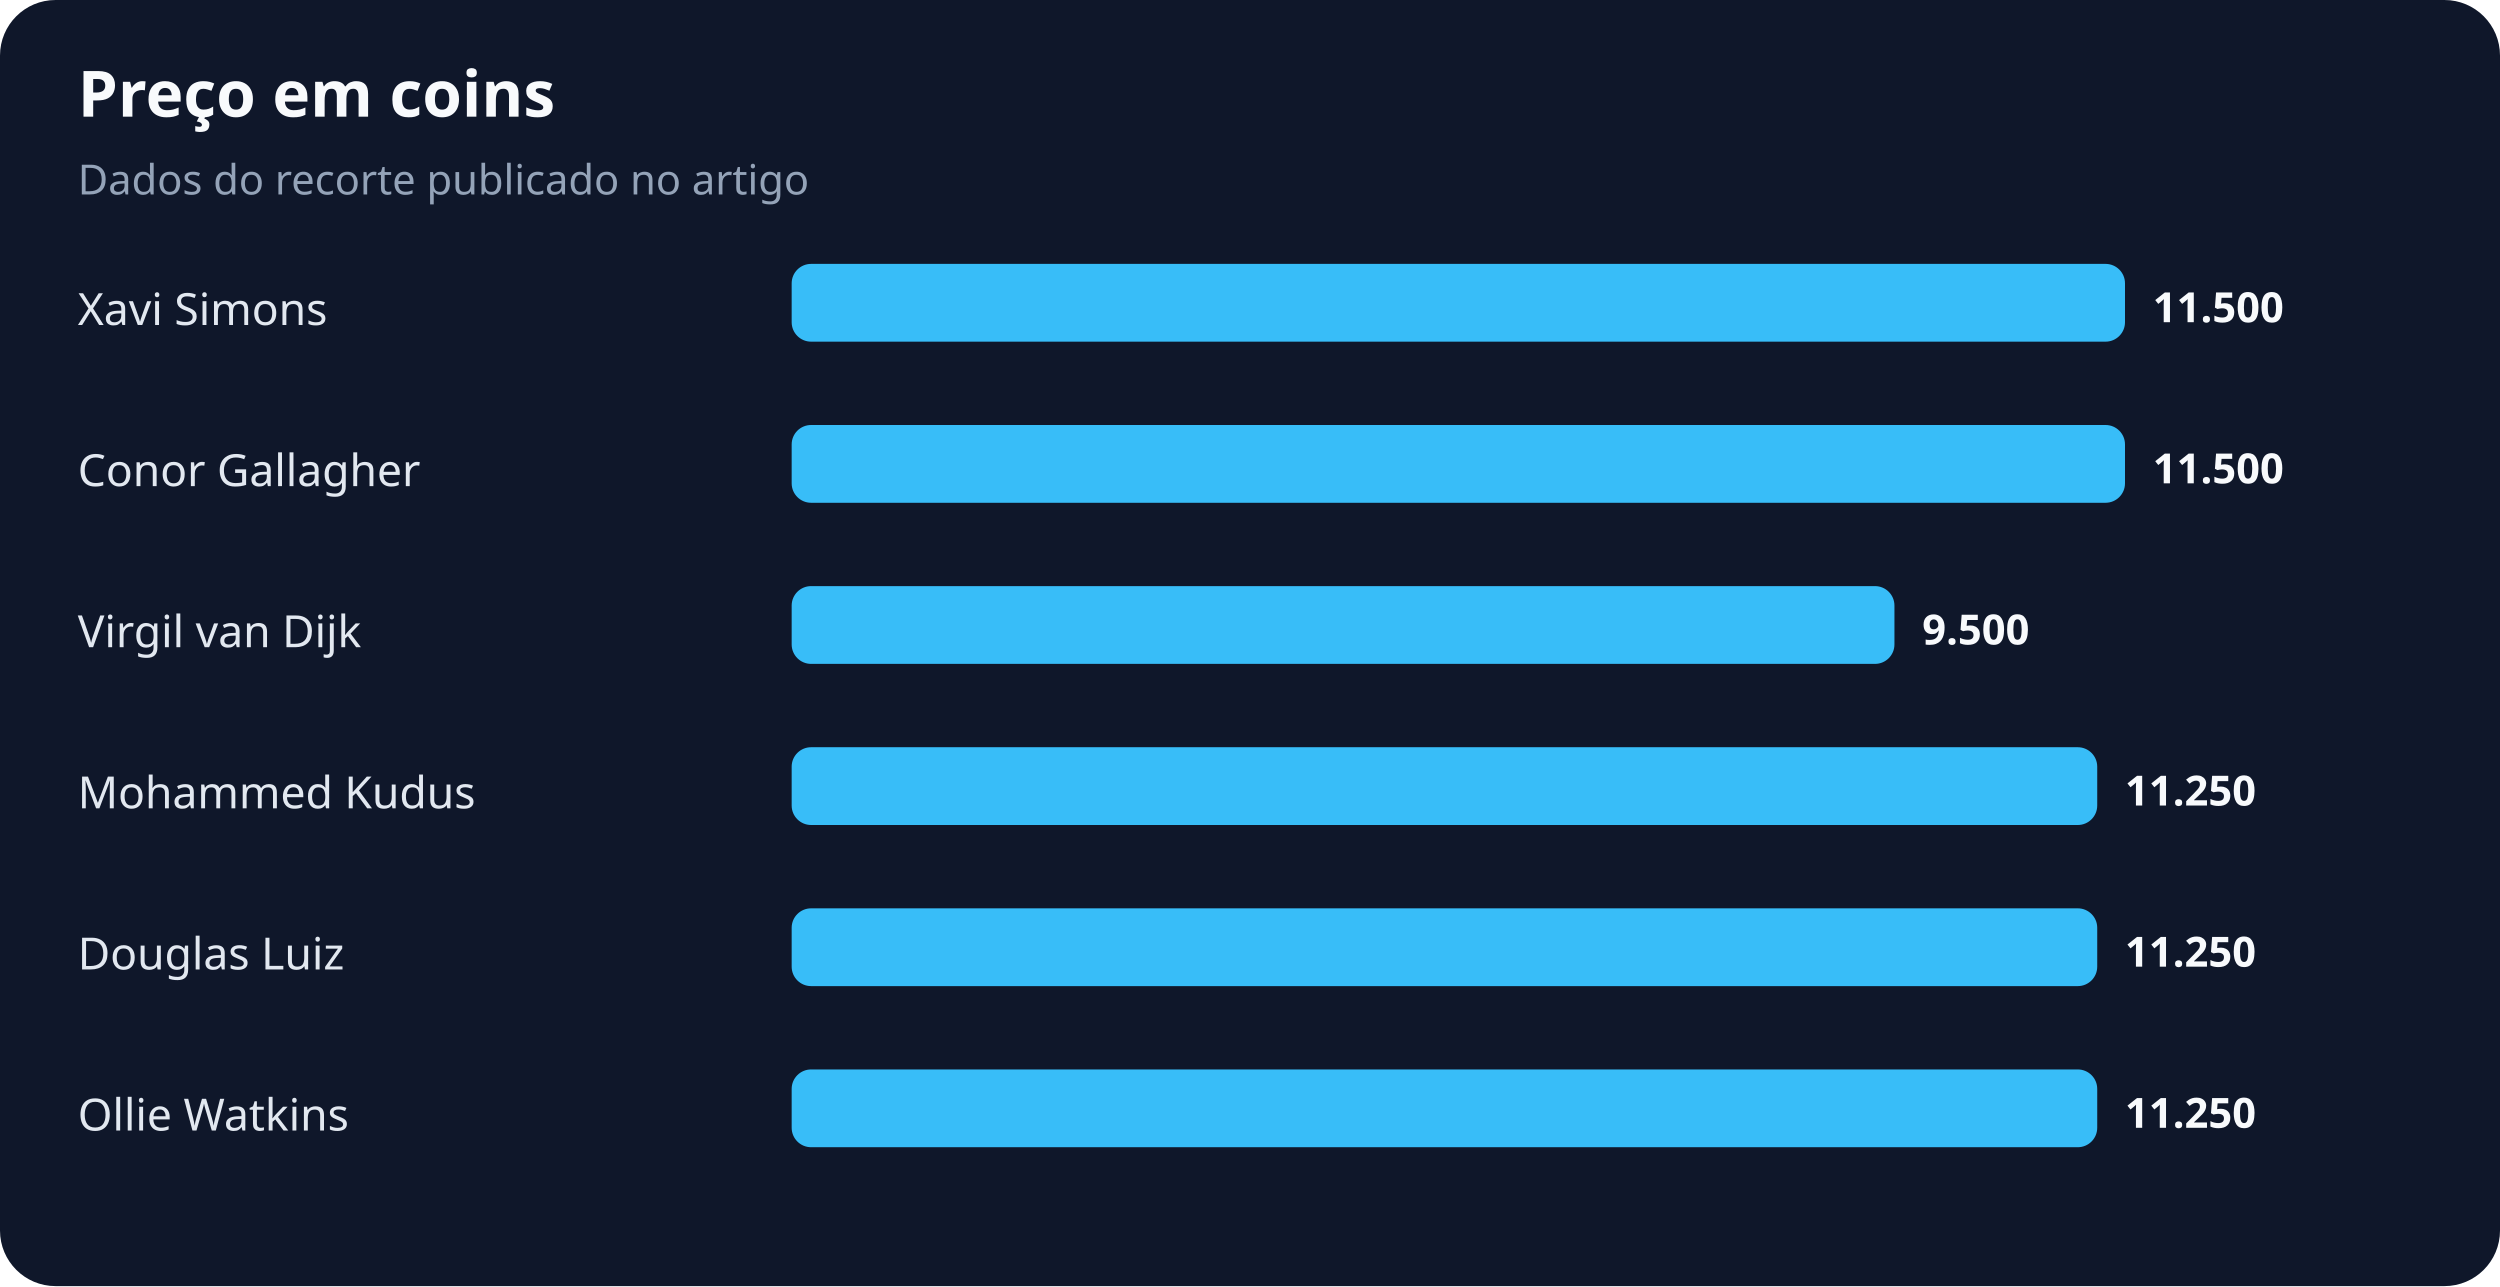
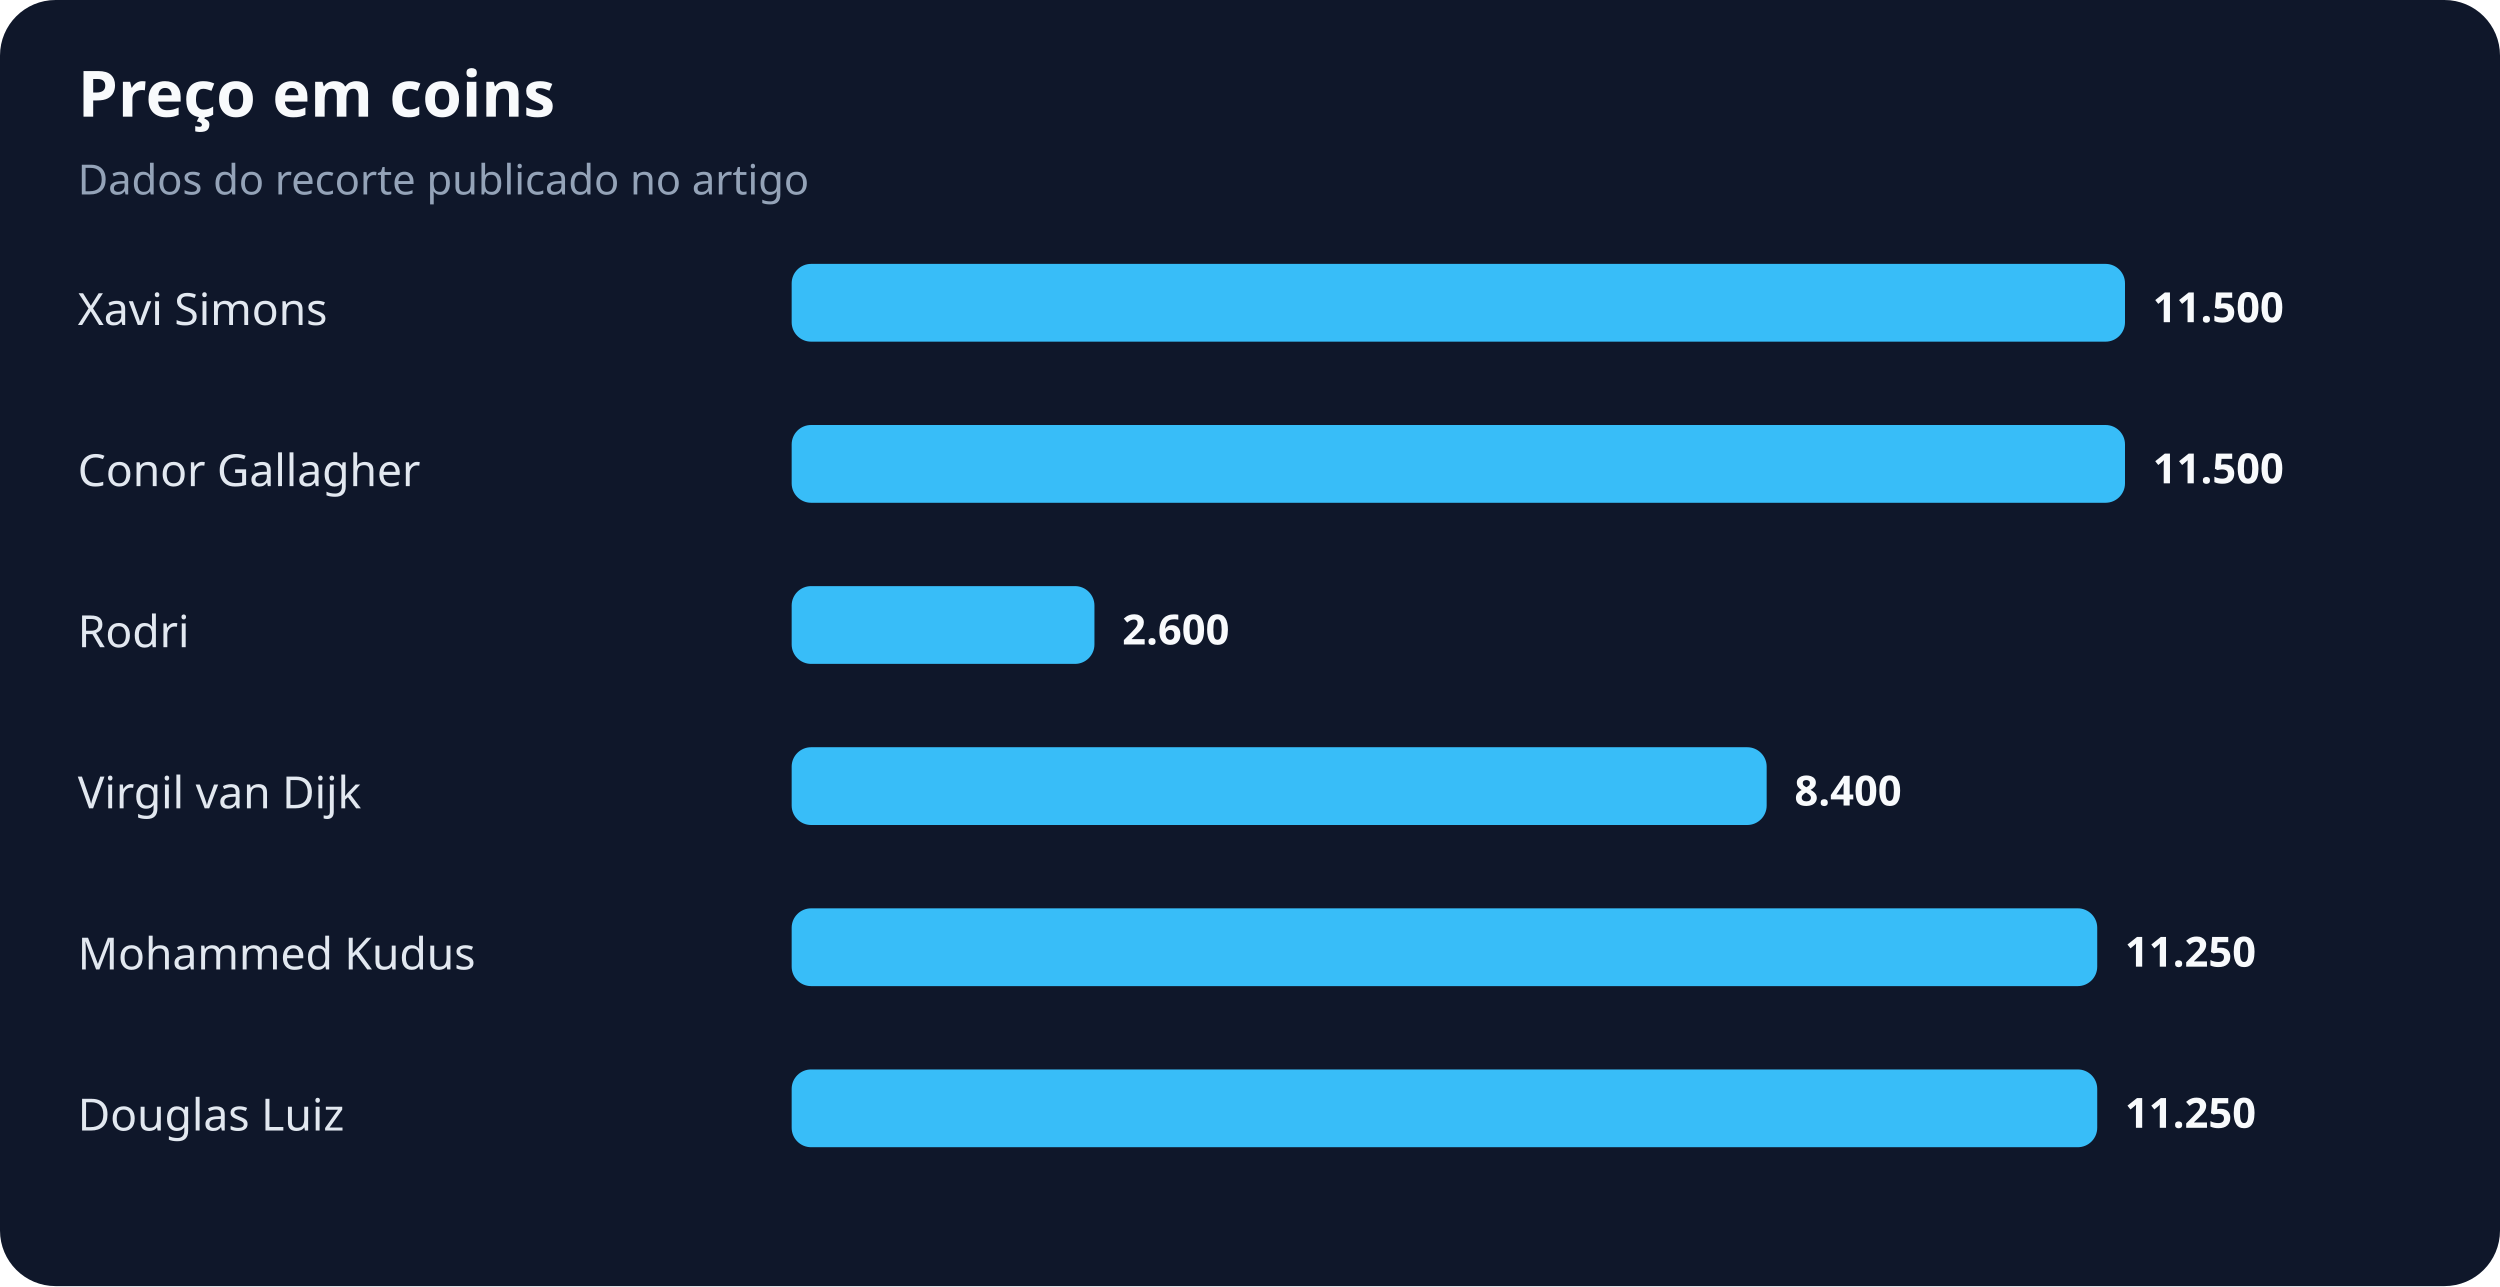
<svg xmlns="http://www.w3.org/2000/svg" width="900" height="463" viewBox="0 0 900 463" role="img" aria-labelledby="title desc">
  <rect width="100%" height="100%" rx="20" fill="#0f172a" />
  <text x="28" y="42" fill="#f8fafc" font-family="system-ui,sans-serif" font-size="23" font-weight="700">Preço em coins</text>
  <text x="28" y="70" fill="#94a3b8" font-family="system-ui,sans-serif" font-size="15">Dados do recorte publicado no artigo</text>
  <text x="28" y="117" fill="#e2e8f0" font-family="system-ui,sans-serif" font-size="16">Xavi Simons</text>
  <rect x="285" y="95" width="480" height="28" rx="7" fill="#38bdf8" />
  <text x="775" y="116" fill="#f8fafc" font-family="system-ui,sans-serif" font-size="15" font-weight="700">11.500</text>
  <text x="28" y="175" fill="#e2e8f0" font-family="system-ui,sans-serif" font-size="16">Conor Gallagher</text>
  <rect x="285" y="153" width="480" height="28" rx="7" fill="#38bdf8" />
  <text x="775" y="174" fill="#f8fafc" font-family="system-ui,sans-serif" font-size="15" font-weight="700">11.500</text>
-   <text x="28" y="233" fill="#e2e8f0" font-family="system-ui,sans-serif" font-size="16">Virgil van Dijk</text>
-   <rect x="285" y="211" width="397" height="28" rx="7" fill="#38bdf8" />
-   <text x="692" y="232" fill="#f8fafc" font-family="system-ui,sans-serif" font-size="15" font-weight="700">9.500</text>
-   <text x="28" y="291" fill="#e2e8f0" font-family="system-ui,sans-serif" font-size="16">Mohammed Kudus</text>
-   <rect x="285" y="269" width="470" height="28" rx="7" fill="#38bdf8" />
-   <text x="765" y="290" fill="#f8fafc" font-family="system-ui,sans-serif" font-size="15" font-weight="700">11.250</text>
-   <text x="28" y="349" fill="#e2e8f0" font-family="system-ui,sans-serif" font-size="16">Douglas Luiz</text>
+   <text x="28" y="233" fill="#e2e8f0" font-family="system-ui,sans-serif" font-size="16">Rodri</text>
+   <rect x="285" y="211" width="109" height="28" rx="7" fill="#38bdf8" />
+   <text x="404" y="232" fill="#f8fafc" font-family="system-ui,sans-serif" font-size="15" font-weight="700">2.600</text>
+   <text x="28" y="291" fill="#e2e8f0" font-family="system-ui,sans-serif" font-size="16">Virgil van Dijk</text>
+   <rect x="285" y="269" width="351" height="28" rx="7" fill="#38bdf8" />
+   <text x="646" y="290" fill="#f8fafc" font-family="system-ui,sans-serif" font-size="15" font-weight="700">8.400</text>
+   <text x="28" y="349" fill="#e2e8f0" font-family="system-ui,sans-serif" font-size="16">Mohammed Kudus</text>
  <rect x="285" y="327" width="470" height="28" rx="7" fill="#38bdf8" />
  <text x="765" y="348" fill="#f8fafc" font-family="system-ui,sans-serif" font-size="15" font-weight="700">11.250</text>
-   <text x="28" y="407" fill="#e2e8f0" font-family="system-ui,sans-serif" font-size="16">Ollie Watkins</text>
+   <text x="28" y="407" fill="#e2e8f0" font-family="system-ui,sans-serif" font-size="16">Douglas Luiz</text>
  <rect x="285" y="385" width="470" height="28" rx="7" fill="#38bdf8" />
  <text x="765" y="406" fill="#f8fafc" font-family="system-ui,sans-serif" font-size="15" font-weight="700">11.250</text>
</svg>
